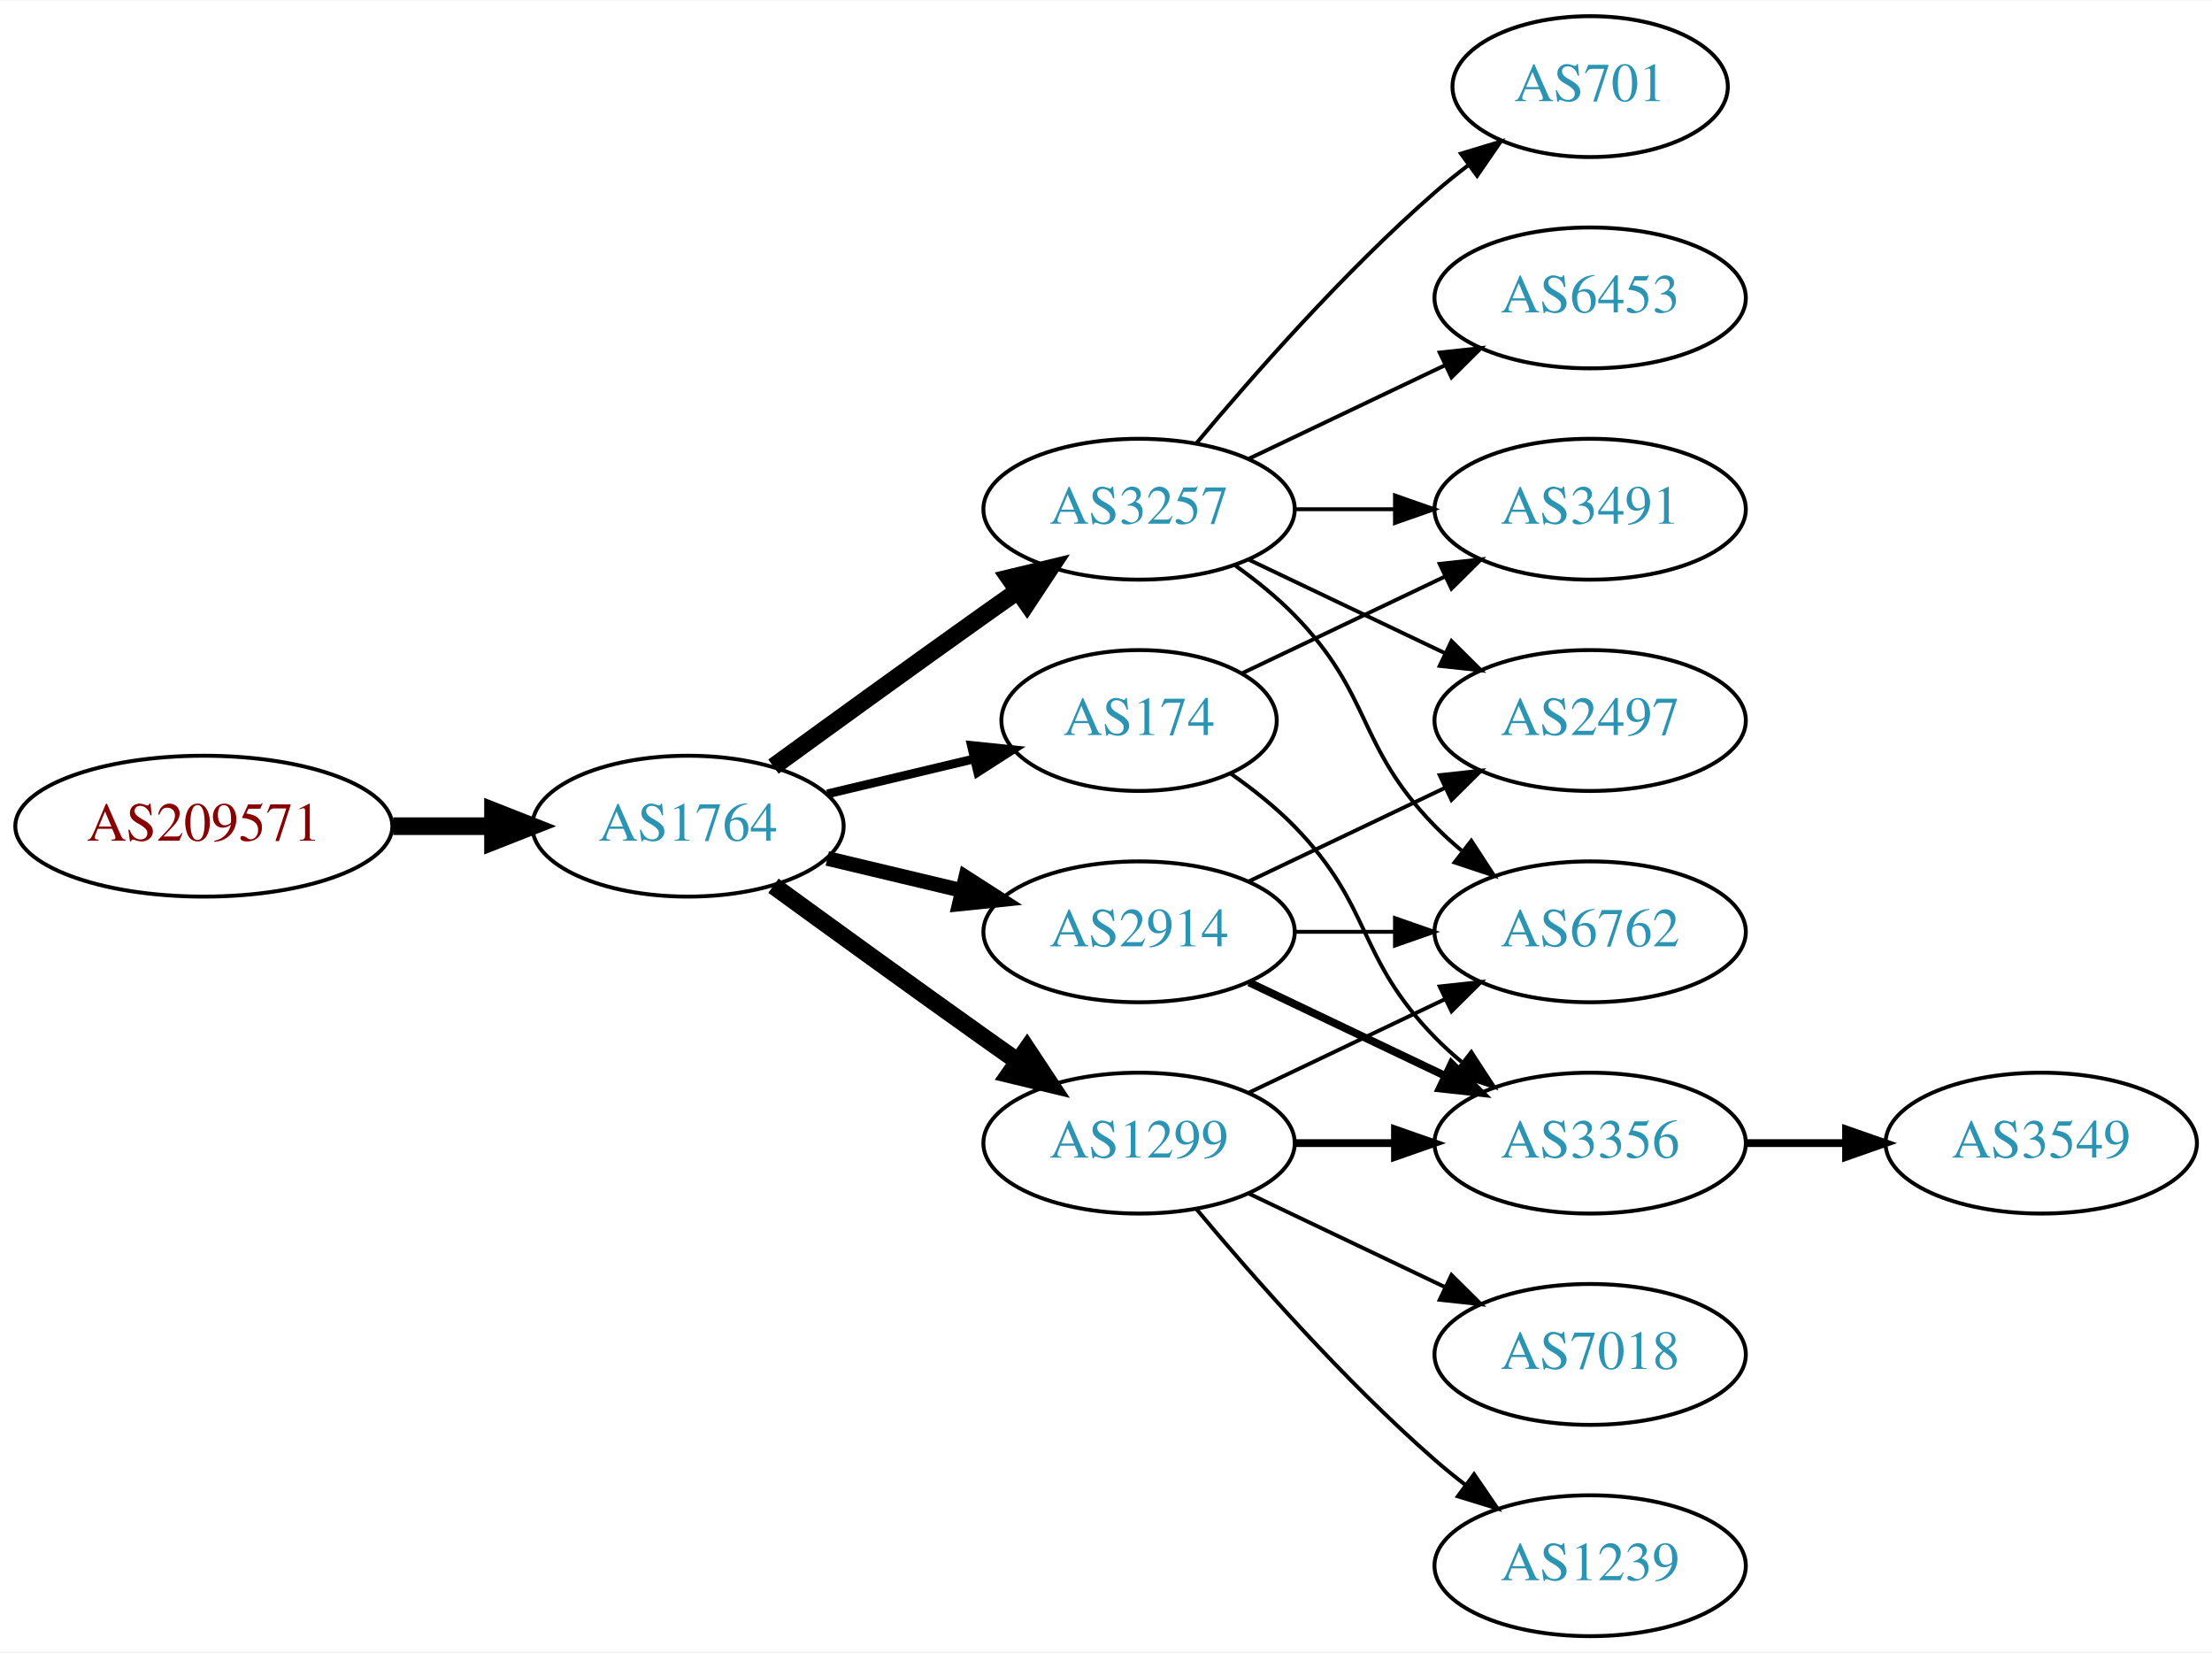
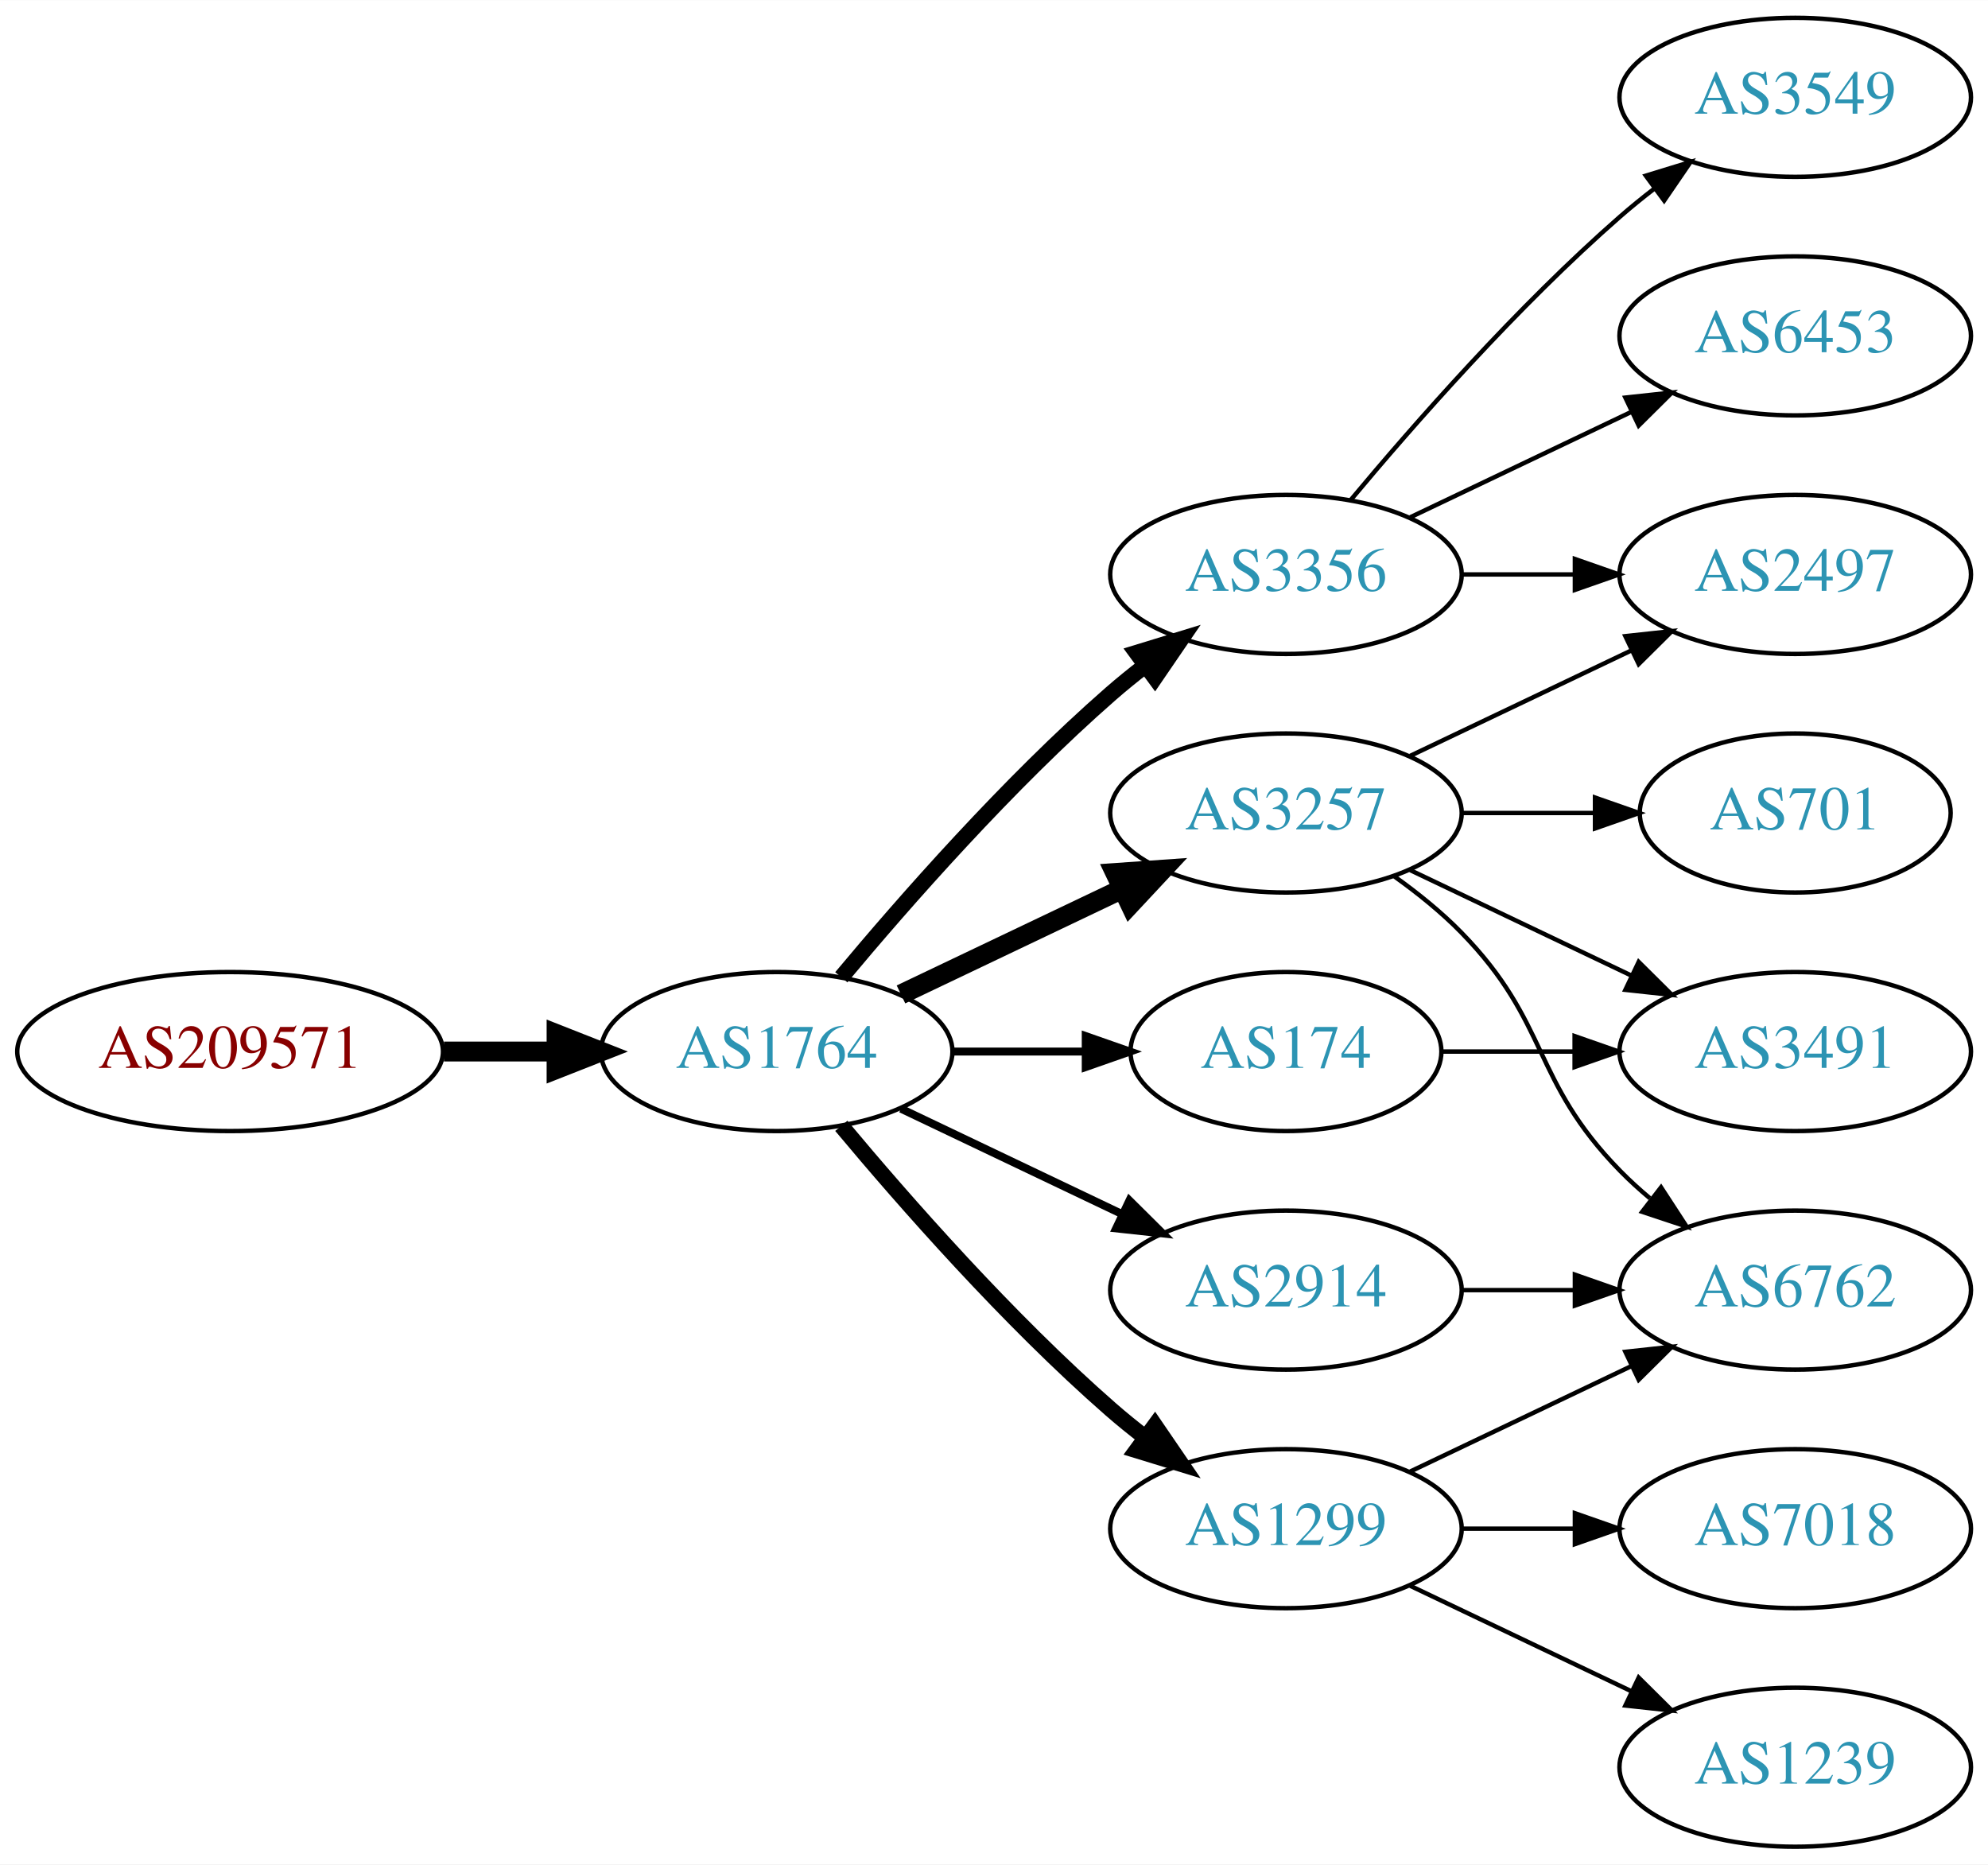
- <svg xmlns="http://www.w3.org/2000/svg" xmlns:xlink="http://www.w3.org/1999/xlink" width="565pt" height="422pt" viewBox="0.00 0.00 565.36 422.00">
+ <svg xmlns="http://www.w3.org/2000/svg" xmlns:xlink="http://www.w3.org/1999/xlink" width="450pt" height="422pt" viewBox="0.00 0.00 450.07 422.00">
  <g id="graph0" class="graph" transform="scale(1 1) rotate(0) translate(4 418)">
-     <polygon fill="white" stroke="none" points="-4,4 -4,-418 561.363,-418 561.363,4 -4,4" />
+     <polygon fill="white" stroke="none" points="-4,4 -4,-418 446.07,-418 446.07,4 -4,4" />
    <g id="node1" class="node">
      <g id="a_node1">
        <a xlink:href="/asn/209571" xlink:title="AS209571 ~ UBIMET GmbH [AT]">
-           <ellipse fill="#ffffff" stroke="black" cx="48.096" cy="-207" rx="48.192" ry="18" />
-           <text text-anchor="middle" x="48.096" y="-203.3" font-family="Times,serif" font-size="14.00" fill="#880000">AS209571</text>
+           <ellipse fill="#ffffff" stroke="black" cx="48.096" cy="-180" rx="48.192" ry="18" />
+           <text text-anchor="middle" x="48.096" y="-176.3" font-family="Times,serif" font-size="14.00" fill="#880000">AS209571</text>
        </a>
      </g>
    </g>
    <g id="node2" class="node">
      <g id="a_node2">
        <a xlink:href="/asn/1764" xlink:title="AS1764 ~ NEXTLAYER-AS [AT]">
-           <ellipse fill="#ffffff" stroke="black" cx="171.838" cy="-207" rx="39.794" ry="18" />
-           <text text-anchor="middle" x="171.838" y="-203.3" font-family="Times,serif" font-size="14.00" fill="#2c94b3">AS1764</text>
+           <ellipse fill="#ffffff" stroke="black" cx="171.838" cy="-180" rx="39.794" ry="18" />
+           <text text-anchor="middle" x="171.838" y="-176.3" font-family="Times,serif" font-size="14.00" fill="#2c94b3">AS1764</text>
        </a>
      </g>
    </g>
    <g id="edge1" class="edge">
-       <path fill="none" stroke="black" stroke-width="4.5" d="M96.513,-207C104.867,-207 113.577,-207 121.969,-207" />
-       <polygon fill="black" stroke="black" stroke-width="4.5" points="122.004,-210.938 132.004,-207 122.004,-203.063 122.004,-210.938" />
+       <path fill="none" stroke="black" stroke-width="4.5" d="M96.513,-180C104.867,-180 113.577,-180 121.969,-180" />
+       <polygon fill="black" stroke="black" stroke-width="4.5" points="122.004,-183.938 132.004,-180 122.004,-176.063 122.004,-183.938" />
    </g>
    <g id="node3" class="node">
      <g id="a_node3">
        <a xlink:href="/asn/3257" xlink:title="AS3257 ~ GTT [DE]">
-           <ellipse fill="#ffffff" stroke="black" cx="287.131" cy="-288" rx="39.794" ry="18" />
-           <text text-anchor="middle" x="287.131" y="-284.3" font-family="Times,serif" font-size="14.00" fill="#2c94b3">AS3257</text>
+           <ellipse fill="#ffffff" stroke="black" cx="287.131" cy="-234" rx="39.794" ry="18" />
+           <text text-anchor="middle" x="287.131" y="-230.3" font-family="Times,serif" font-size="14.00" fill="#2c94b3">AS3257</text>
        </a>
      </g>
    </g>
    <g id="edge2" class="edge">
-       <path fill="none" stroke="black" stroke-width="4.5" d="M193.686,-222.222C208.62,-233.091 229.234,-248.025 247.484,-261 250.305,-263.005 253.248,-265.085 256.196,-267.159" />
-       <polygon fill="black" stroke="black" stroke-width="4.5" points="253.972,-270.409 264.421,-272.926 258.493,-263.961 253.972,-270.409" />
+       <path fill="none" stroke="black" stroke-width="4.5" d="M199.974,-192.934C214.968,-200.081 233.789,-209.052 250.013,-216.785" />
+       <polygon fill="black" stroke="black" stroke-width="4.5" points="248.495,-220.423 259.216,-221.171 251.883,-213.314 248.495,-220.423" />
    </g>
    <g id="node4" class="node">
      <g id="a_node4">
-         <a xlink:href="/asn/2914" xlink:title="AS2914 ~ NTT America, Inc. [US]">
-           <ellipse fill="#ffffff" stroke="black" cx="287.131" cy="-180" rx="39.794" ry="18" />
-           <text text-anchor="middle" x="287.131" y="-176.3" font-family="Times,serif" font-size="14.00" fill="#2c94b3">AS2914</text>
+         <a xlink:href="/asn/174" xlink:title="AS174 ~ Cogent Communications [US]">
+           <ellipse fill="#ffffff" stroke="black" cx="287.131" cy="-180" rx="35.194" ry="18" />
+           <text text-anchor="middle" x="287.131" y="-176.3" font-family="Times,serif" font-size="14.00" fill="#2c94b3">AS174</text>
        </a>
      </g>
    </g>
    <g id="edge3" class="edge">
-       <path fill="none" stroke="black" stroke-width="3.75" d="M207.445,-198.752C218.316,-196.162 230.471,-193.265 241.913,-190.538" />
-       <polygon fill="black" stroke="black" stroke-width="3.75" points="242.819,-193.92 251.736,-188.197 241.197,-187.111 242.819,-193.92" />
+       <path fill="none" stroke="black" stroke-width="1.8" d="M211.51,-180C221.215,-180 231.706,-180 241.669,-180" />
+       <polygon fill="black" stroke="black" stroke-width="1.8" points="241.805,-183.5 251.805,-180 241.805,-176.5 241.805,-183.5" />
    </g>
    <g id="node5" class="node">
      <g id="a_node5">
-         <a xlink:href="/asn/174" xlink:title="AS174 ~ Cogent Communications [US]">
-           <ellipse fill="#ffffff" stroke="black" cx="287.131" cy="-234" rx="35.194" ry="18" />
-           <text text-anchor="middle" x="287.131" y="-230.3" font-family="Times,serif" font-size="14.00" fill="#2c94b3">AS174</text>
+         <a xlink:href="/asn/1299" xlink:title="AS1299 ~ Telia Carrier [EU]">
+           <ellipse fill="#ffffff" stroke="black" cx="287.131" cy="-72" rx="39.794" ry="18" />
+           <text text-anchor="middle" x="287.131" y="-68.3" font-family="Times,serif" font-size="14.00" fill="#2c94b3">AS1299</text>
        </a>
      </g>
    </g>
    <g id="edge4" class="edge">
-       <path fill="none" stroke="black" stroke-width="2.25" d="M207.445,-215.248C219.24,-218.058 232.544,-221.229 244.812,-224.153" />
-       <polygon fill="black" stroke="black" stroke-width="2.25" points="244.278,-227.624 254.817,-226.537 245.901,-220.814 244.278,-227.624" />
+       <path fill="none" stroke="black" stroke-width="3.6" d="M186.468,-163.183C200.751,-146.071 224.297,-119.255 247.484,-99 249.95,-96.846 252.589,-94.706 255.286,-92.628" />
+       <polygon fill="black" stroke="black" stroke-width="3.6" points="257.459,-95.375 263.44,-86.63 253.311,-89.736 257.459,-95.375" />
    </g>
    <g id="node6" class="node">
      <g id="a_node6">
-         <a xlink:href="/asn/1299" xlink:title="AS1299 ~ Telia Carrier [EU]">
-           <ellipse fill="#ffffff" stroke="black" cx="287.131" cy="-126" rx="39.794" ry="18" />
-           <text text-anchor="middle" x="287.131" y="-122.3" font-family="Times,serif" font-size="14.00" fill="#2c94b3">AS1299</text>
+         <a xlink:href="/asn/3356" xlink:title="AS3356 ~ Level 3 Parent, LLC [US]">
+           <ellipse fill="#ffffff" stroke="black" cx="287.131" cy="-288" rx="39.794" ry="18" />
+           <text text-anchor="middle" x="287.131" y="-284.3" font-family="Times,serif" font-size="14.00" fill="#2c94b3">AS3356</text>
        </a>
      </g>
    </g>
    <g id="edge5" class="edge">
-       <path fill="none" stroke="black" stroke-width="4.5" d="M193.686,-191.778C208.62,-180.909 229.234,-165.975 247.484,-153 250.305,-150.995 253.248,-148.915 256.196,-146.841" />
-       <polygon fill="black" stroke="black" stroke-width="4.5" points="258.493,-150.039 264.421,-141.074 253.972,-143.591 258.493,-150.039" />
+       <path fill="none" stroke="black" stroke-width="3.6" d="M186.468,-196.817C200.751,-213.929 224.297,-240.745 247.484,-261 249.95,-263.154 252.589,-265.294 255.286,-267.372" />
+       <polygon fill="black" stroke="black" stroke-width="3.6" points="253.311,-270.264 263.44,-273.37 257.459,-264.625 253.311,-270.264" />
+     </g>
+     <g id="node7" class="node">
+       <g id="a_node7">
+         <a xlink:href="/asn/2914" xlink:title="AS2914 ~ NTT America, Inc. [US]">
+           <ellipse fill="#ffffff" stroke="black" cx="287.131" cy="-126" rx="39.794" ry="18" />
+           <text text-anchor="middle" x="287.131" y="-122.3" font-family="Times,serif" font-size="14.00" fill="#2c94b3">AS2914</text>
+         </a>
+       </g>
+     </g>
+     <g id="edge6" class="edge">
+       <path fill="none" stroke="black" stroke-width="1.8" d="M199.974,-167.066C214.968,-159.919 233.789,-150.948 250.013,-143.215" />
+       <polygon fill="black" stroke="black" stroke-width="1.8" points="251.695,-146.291 259.216,-138.829 248.683,-139.972 251.695,-146.291" />
    </g>
    <g id="node8" class="node">
      <g id="a_node8">
-         <a xlink:href="/asn/3491" xlink:title="AS3491 ~ PCCW Global, Inc. [US]">
+         <a xlink:href="/asn/2497" xlink:title="AS2497 ~ Internet Initiative Japan Inc. [JP]">
          <ellipse fill="#ffffff" stroke="black" cx="402.424" cy="-288" rx="39.794" ry="18" />
-           <text text-anchor="middle" x="402.424" y="-284.3" font-family="Times,serif" font-size="14.00" fill="#2c94b3">AS3491</text>
+           <text text-anchor="middle" x="402.424" y="-284.3" font-family="Times,serif" font-size="14.00" fill="#2c94b3">AS2497</text>
        </a>
      </g>
+     </g>
+     <g id="edge7" class="edge">
+       <path fill="none" stroke="black" d="M315.267,-246.934C330.261,-254.081 349.082,-263.052 365.306,-270.785" />
+       <polygon fill="black" stroke="black" points="363.976,-274.028 374.509,-275.171 366.988,-267.709 363.976,-274.028" />
+     </g>
+     <g id="node9" class="node">
+       <g id="a_node9">
+         <a xlink:href="/asn/701" xlink:title="AS701 ~ UUNET [US]">
+           <ellipse fill="#ffffff" stroke="black" cx="402.424" cy="-234" rx="35.194" ry="18" />
+           <text text-anchor="middle" x="402.424" y="-230.3" font-family="Times,serif" font-size="14.00" fill="#2c94b3">AS701</text>
+         </a>
+       </g>
+     </g>
+     <g id="edge8" class="edge">
+       <path fill="none" stroke="black" d="M326.803,-234C336.508,-234 346.999,-234 356.962,-234" />
+       <polygon fill="black" stroke="black" points="357.098,-237.5 367.098,-234 357.098,-230.5 357.098,-237.5" />
+     </g>
+     <g id="node10" class="node">
+       <g id="a_node10">
+         <a xlink:href="/asn/3491" xlink:title="AS3491 ~ PCCW Global, Inc. [US]">
+           <ellipse fill="#ffffff" stroke="black" cx="402.424" cy="-180" rx="39.794" ry="18" />
+           <text text-anchor="middle" x="402.424" y="-176.3" font-family="Times,serif" font-size="14.00" fill="#2c94b3">AS3491</text>
+         </a>
+       </g>
+     </g>
+     <g id="edge9" class="edge">
+       <path fill="none" stroke="black" d="M315.267,-221.066C330.261,-213.919 349.082,-204.948 365.306,-197.215" />
+       <polygon fill="black" stroke="black" points="366.988,-200.291 374.509,-192.829 363.976,-193.972 366.988,-200.291" />
+     </g>
+     <g id="node11" class="node">
+       <g id="a_node11">
+         <a xlink:href="/asn/6762" xlink:title="AS6762 ~ TELECOM ITALIA SPARKLE S.p.A. [IT]">
+           <ellipse fill="#ffffff" stroke="black" cx="402.424" cy="-126" rx="39.794" ry="18" />
+           <text text-anchor="middle" x="402.424" y="-122.3" font-family="Times,serif" font-size="14.00" fill="#2c94b3">AS6762</text>
+         </a>
+       </g>
+     </g>
+     <g id="edge10" class="edge">
+       <path fill="none" stroke="black" d="M311.725,-219.611C316.981,-215.852 322.313,-211.563 326.777,-207 346.95,-186.383 342.605,-173.617 362.777,-153 364.87,-150.861 367.154,-148.782 369.53,-146.79" />
+       <polygon fill="black" stroke="black" points="372.049,-149.268 377.83,-140.389 367.774,-143.725 372.049,-149.268" />
+     </g>
+     <g id="edge11" class="edge">
+       <path fill="none" stroke="black" d="M322.43,-180C331.807,-180 342.158,-180 352.192,-180" />
+       <polygon fill="black" stroke="black" points="352.481,-183.5 362.481,-180 352.481,-176.5 352.481,-183.5" />
+     </g>
+     <g id="edge17" class="edge">
+       <path fill="none" stroke="black" d="M315.267,-84.934C330.261,-92.081 349.082,-101.052 365.306,-108.785" />
+       <polygon fill="black" stroke="black" points="363.976,-112.028 374.509,-113.171 366.988,-105.709 363.976,-112.028" />
+     </g>
+     <g id="node14" class="node">
+       <g id="a_node14">
+         <a xlink:href="/asn/7018" xlink:title="AS7018 ~ AT&amp;T Services, Inc. [US]">
+           <ellipse fill="#ffffff" stroke="black" cx="402.424" cy="-72" rx="39.794" ry="18" />
+           <text text-anchor="middle" x="402.424" y="-68.3" font-family="Times,serif" font-size="14.00" fill="#2c94b3">AS7018</text>
+         </a>
+       </g>
+     </g>
+     <g id="edge16" class="edge">
+       <path fill="none" stroke="black" d="M326.803,-72C335.006,-72 343.77,-72 352.302,-72" />
+       <polygon fill="black" stroke="black" points="352.541,-75.5 362.541,-72 352.541,-68.5 352.541,-75.5" />
+     </g>
+     <g id="node15" class="node">
+       <g id="a_node15">
+         <a xlink:href="/asn/1239" xlink:title="AS1239 ~ Sprint [US]">
+           <ellipse fill="#ffffff" stroke="black" cx="402.424" cy="-18" rx="39.794" ry="18" />
+           <text text-anchor="middle" x="402.424" y="-14.3" font-family="Times,serif" font-size="14.00" fill="#2c94b3">AS1239</text>
+         </a>
+       </g>
+     </g>
+     <g id="edge18" class="edge">
+       <path fill="none" stroke="black" d="M315.267,-59.066C330.261,-51.919 349.082,-42.948 365.306,-35.215" />
+       <polygon fill="black" stroke="black" points="366.988,-38.291 374.509,-30.829 363.976,-31.972 366.988,-38.291" />
    </g>
    <g id="edge12" class="edge">
      <path fill="none" stroke="black" d="M326.803,-288C335.006,-288 343.77,-288 352.302,-288" />
      <polygon fill="black" stroke="black" points="352.541,-291.5 362.541,-288 352.541,-284.5 352.541,-291.5" />
    </g>
-     <g id="node9" class="node">
-       <g id="a_node9">
-         <a xlink:href="/asn/6762" xlink:title="AS6762 ~ TELECOM ITALIA SPARKLE S.p.A. [IT]">
-           <ellipse fill="#ffffff" stroke="black" cx="402.424" cy="-180" rx="39.794" ry="18" />
-           <text text-anchor="middle" x="402.424" y="-176.3" font-family="Times,serif" font-size="14.00" fill="#2c94b3">AS6762</text>
-         </a>
-       </g>
-     </g>
-     <g id="edge15" class="edge">
-       <path fill="none" stroke="black" d="M311.725,-273.611C316.981,-269.852 322.313,-265.563 326.777,-261 346.95,-240.383 342.605,-227.617 362.777,-207 364.87,-204.861 367.154,-202.782 369.53,-200.79" />
-       <polygon fill="black" stroke="black" points="372.049,-203.268 377.83,-194.389 367.774,-197.725 372.049,-203.268" />
-     </g>
-     <g id="node10" class="node">
-       <g id="a_node10">
-         <a xlink:href="/asn/2497" xlink:title="AS2497 ~ Internet Initiative Japan Inc. [JP]">
-           <ellipse fill="#ffffff" stroke="black" cx="402.424" cy="-234" rx="39.794" ry="18" />
-           <text text-anchor="middle" x="402.424" y="-230.3" font-family="Times,serif" font-size="14.00" fill="#2c94b3">AS2497</text>
-         </a>
-       </g>
-     </g>
-     <g id="edge14" class="edge">
-       <path fill="none" stroke="black" d="M315.267,-275.066C330.261,-267.919 349.082,-258.948 365.306,-251.215" />
-       <polygon fill="black" stroke="black" points="366.988,-254.291 374.509,-246.829 363.976,-247.972 366.988,-254.291" />
-     </g>
    <g id="node12" class="node">
      <g id="a_node12">
-         <a xlink:href="/asn/701" xlink:title="AS701 ~ UUNET [US]">
-           <ellipse fill="#ffffff" stroke="black" cx="402.424" cy="-396" rx="35.194" ry="18" />
-           <text text-anchor="middle" x="402.424" y="-392.3" font-family="Times,serif" font-size="14.00" fill="#2c94b3">AS701</text>
+         <a xlink:href="/asn/3549" xlink:title="AS3549 ~ Level 3 Parent, LLC [US]">
+           <ellipse fill="#ffffff" stroke="black" cx="402.424" cy="-396" rx="39.794" ry="18" />
+           <text text-anchor="middle" x="402.424" y="-392.3" font-family="Times,serif" font-size="14.00" fill="#2c94b3">AS3549</text>
        </a>
      </g>
    </g>
    <g id="edge13" class="edge">
-       <path fill="none" stroke="black" d="M301.761,-304.817C316.044,-321.929 339.59,-348.745 362.777,-369 365.447,-371.332 368.32,-373.648 371.25,-375.886" />
-       <polygon fill="black" stroke="black" points="369.401,-378.87 379.542,-381.939 373.528,-373.216 369.401,-378.87" />
+       <path fill="none" stroke="black" d="M301.761,-304.817C316.044,-321.929 339.59,-348.745 362.777,-369 365.243,-371.154 367.882,-373.294 370.579,-375.372" />
+       <polygon fill="black" stroke="black" points="368.604,-378.264 378.733,-381.37 372.752,-372.625 368.604,-378.264" />
    </g>
    <g id="node13" class="node">
      <g id="a_node13">
        <a xlink:href="/asn/6453" xlink:title="AS6453 ~ TATA COMMUNICATIONS (AMERICA) INC [US]">
          <ellipse fill="#ffffff" stroke="black" cx="402.424" cy="-342" rx="39.794" ry="18" />
          <text text-anchor="middle" x="402.424" y="-338.3" font-family="Times,serif" font-size="14.00" fill="#2c94b3">AS6453</text>
        </a>
      </g>
    </g>
-     <g id="edge16" class="edge">
+     <g id="edge14" class="edge">
      <path fill="none" stroke="black" d="M315.267,-300.934C330.261,-308.081 349.082,-317.052 365.306,-324.785" />
      <polygon fill="black" stroke="black" points="363.976,-328.028 374.509,-329.171 366.988,-321.709 363.976,-328.028" />
    </g>
-     <g id="node7" class="node">
-       <g id="a_node7">
-         <a xlink:href="/asn/3356" xlink:title="AS3356 ~ Level 3 Parent, LLC [US]">
-           <ellipse fill="#ffffff" stroke="black" cx="402.424" cy="-126" rx="39.794" ry="18" />
-           <text text-anchor="middle" x="402.424" y="-122.3" font-family="Times,serif" font-size="14.00" fill="#2c94b3">AS3356</text>
-         </a>
-       </g>
-     </g>
-     <g id="edge9" class="edge">
-       <path fill="none" stroke="black" stroke-width="2" d="M315.267,-167.066C330.261,-159.919 349.082,-150.948 365.306,-143.215" />
-       <polygon fill="black" stroke="black" stroke-width="2" points="366.988,-146.291 374.509,-138.829 363.976,-139.972 366.988,-146.291" />
-     </g>
-     <g id="edge8" class="edge">
-       <path fill="none" stroke="black" d="M326.803,-180C335.006,-180 343.77,-180 352.302,-180" />
-       <polygon fill="black" stroke="black" points="352.541,-183.5 362.541,-180 352.541,-176.5 352.541,-183.5" />
-     </g>
-     <g id="edge10" class="edge">
-       <path fill="none" stroke="black" d="M315.267,-192.934C330.261,-200.081 349.082,-209.052 365.306,-216.785" />
-       <polygon fill="black" stroke="black" points="363.976,-220.028 374.509,-221.171 366.988,-213.709 363.976,-220.028" />
-     </g>
-     <g id="edge6" class="edge">
-       <path fill="none" stroke="black" d="M310.514,-220.468C316.156,-216.51 321.969,-211.914 326.777,-207 346.95,-186.383 342.605,-173.617 362.777,-153 364.87,-150.861 367.154,-148.782 369.53,-146.79" />
-       <polygon fill="black" stroke="black" points="372.049,-149.268 377.83,-140.389 367.774,-143.725 372.049,-149.268" />
-     </g>
-     <g id="edge7" class="edge">
-       <path fill="none" stroke="black" d="M313.556,-246.119C328.859,-253.413 348.582,-262.814 365.464,-270.86" />
-       <polygon fill="black" stroke="black" points="363.971,-274.026 374.504,-275.169 366.983,-267.707 363.971,-274.026" />
-     </g>
-     <g id="edge18" class="edge">
-       <path fill="none" stroke="black" stroke-width="2" d="M326.803,-126C335.006,-126 343.77,-126 352.302,-126" />
-       <polygon fill="black" stroke="black" stroke-width="2" points="352.541,-129.5 362.541,-126 352.541,-122.5 352.541,-129.5" />
-     </g>
-     <g id="edge19" class="edge">
-       <path fill="none" stroke="black" d="M315.267,-138.934C330.261,-146.081 349.082,-155.052 365.306,-162.785" />
-       <polygon fill="black" stroke="black" points="363.976,-166.028 374.509,-167.171 366.988,-159.709 363.976,-166.028" />
-     </g>
-     <g id="node14" class="node">
-       <g id="a_node14">
-         <a xlink:href="/asn/7018" xlink:title="AS7018 ~ AT&amp;T Services, Inc. [US]">
-           <ellipse fill="#ffffff" stroke="black" cx="402.424" cy="-72" rx="39.794" ry="18" />
-           <text text-anchor="middle" x="402.424" y="-68.3" font-family="Times,serif" font-size="14.00" fill="#2c94b3">AS7018</text>
-         </a>
-       </g>
-     </g>
-     <g id="edge17" class="edge">
-       <path fill="none" stroke="black" d="M315.267,-113.066C330.261,-105.919 349.082,-96.948 365.306,-89.215" />
-       <polygon fill="black" stroke="black" points="366.988,-92.291 374.509,-84.829 363.976,-85.972 366.988,-92.291" />
-     </g>
-     <g id="node15" class="node">
-       <g id="a_node15">
-         <a xlink:href="/asn/1239" xlink:title="AS1239 ~ Sprint [US]">
-           <ellipse fill="#ffffff" stroke="black" cx="402.424" cy="-18" rx="39.794" ry="18" />
-           <text text-anchor="middle" x="402.424" y="-14.3" font-family="Times,serif" font-size="14.00" fill="#2c94b3">AS1239</text>
-         </a>
-       </g>
-     </g>
-     <g id="edge20" class="edge">
-       <path fill="none" stroke="black" d="M301.761,-109.183C316.044,-92.071 339.59,-65.255 362.777,-45 365.243,-42.846 367.882,-40.706 370.579,-38.628" />
-       <polygon fill="black" stroke="black" points="372.752,-41.375 378.733,-32.63 368.604,-35.736 372.752,-41.375" />
-     </g>
-     <g id="node11" class="node">
-       <g id="a_node11">
-         <a xlink:href="/asn/3549" xlink:title="AS3549 ~ Level 3 Parent, LLC [US]">
-           <ellipse fill="#ffffff" stroke="black" cx="517.717" cy="-126" rx="39.794" ry="18" />
-           <text text-anchor="middle" x="517.717" y="-122.3" font-family="Times,serif" font-size="14.00" fill="#2c94b3">AS3549</text>
-         </a>
-       </g>
-     </g>
-     <g id="edge11" class="edge">
-       <path fill="none" stroke="black" stroke-width="2" d="M442.096,-126C450.299,-126 459.063,-126 467.595,-126" />
-       <polygon fill="black" stroke="black" stroke-width="2" points="467.834,-129.5 477.834,-126 467.834,-122.5 467.834,-129.5" />
+     <g id="edge15" class="edge">
+       <path fill="none" stroke="black" d="M326.803,-126C335.006,-126 343.77,-126 352.302,-126" />
+       <polygon fill="black" stroke="black" points="352.541,-129.5 362.541,-126 352.541,-122.5 352.541,-129.5" />
    </g>
  </g>
</svg>
